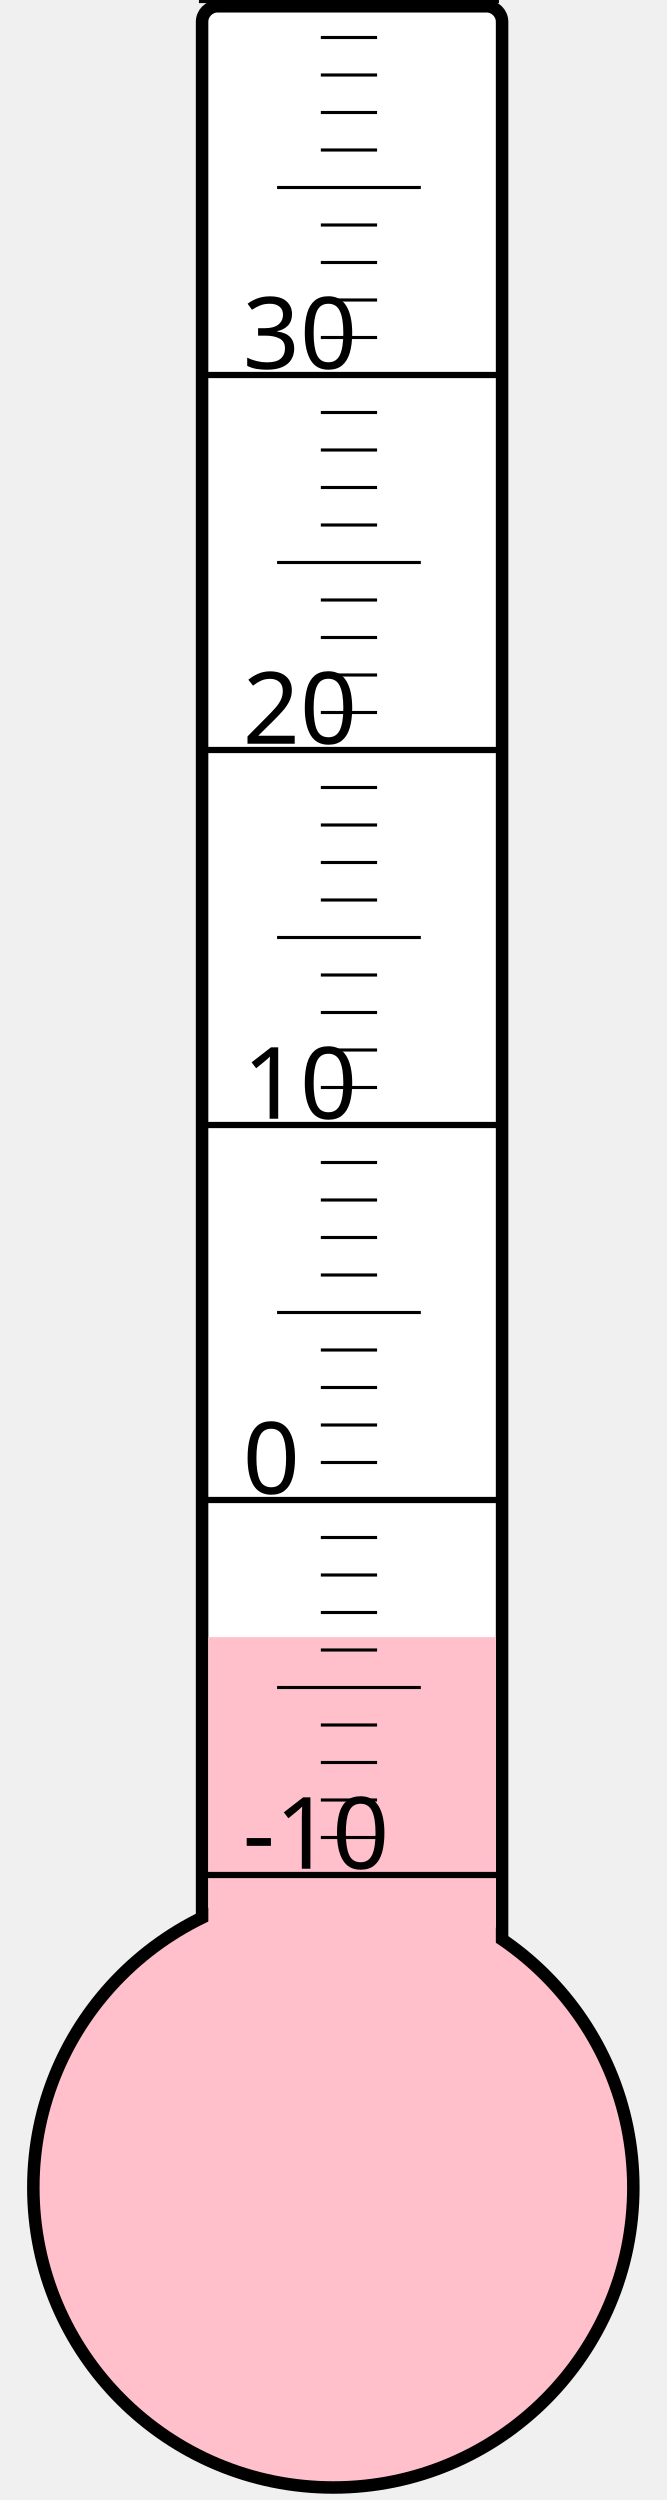
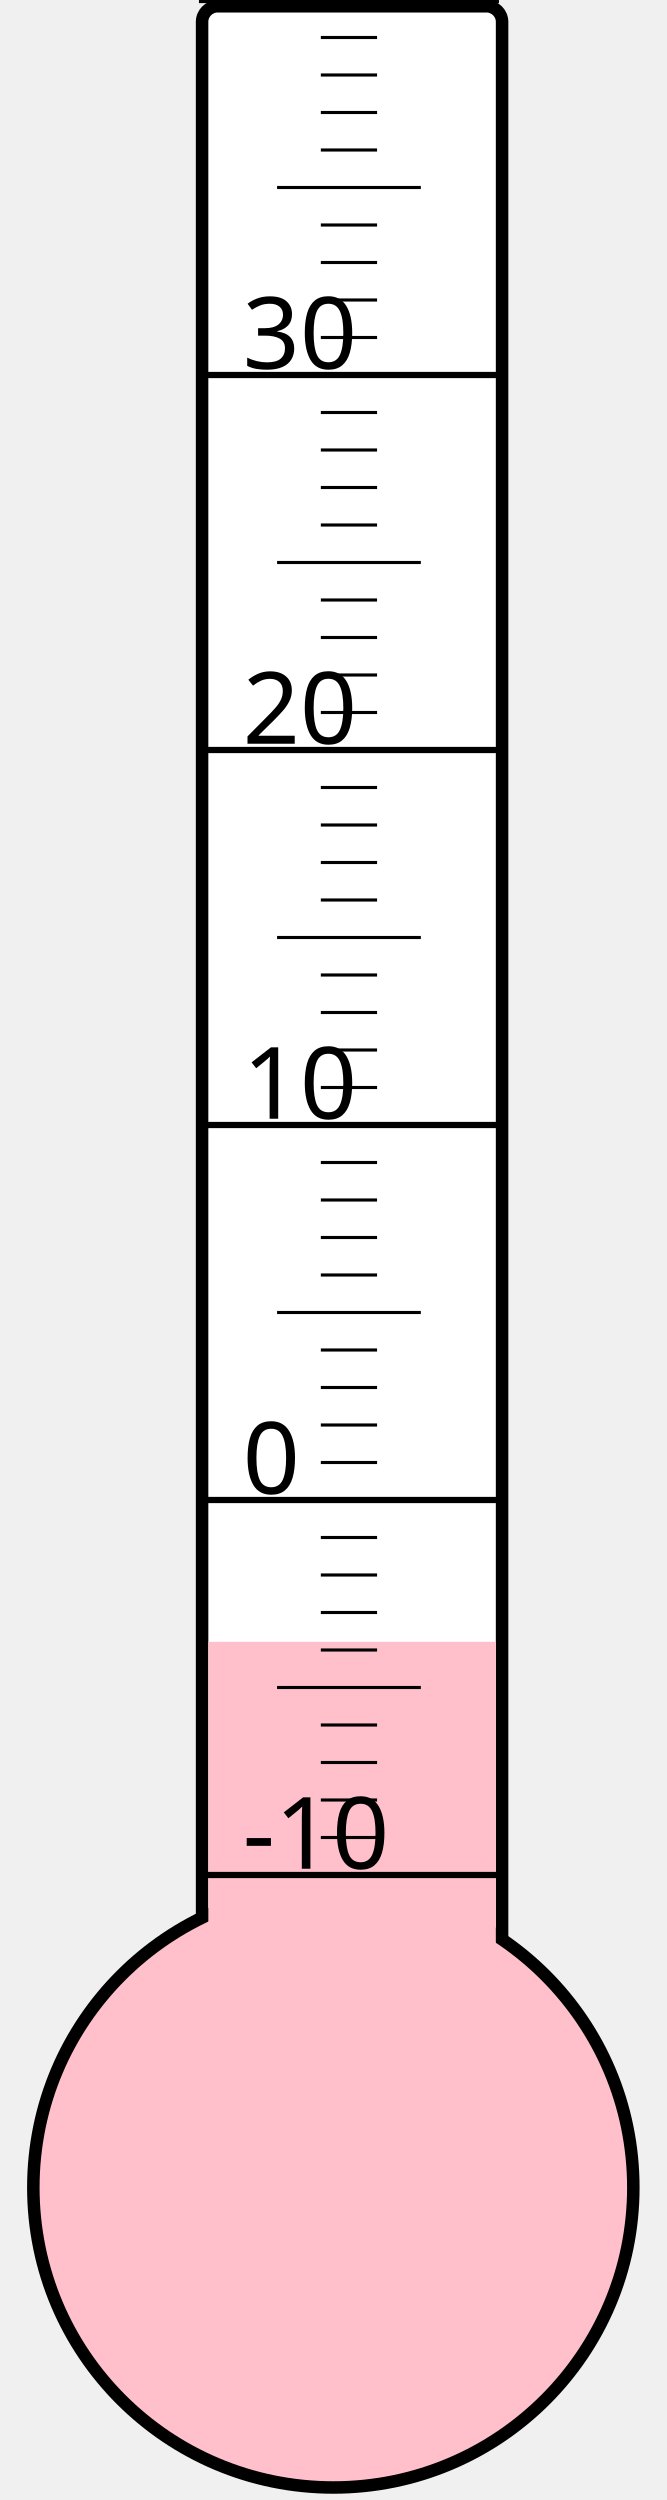
<svg xmlns="http://www.w3.org/2000/svg" width="40px" height="150px" viewBox="0 0 200 800">
  <rect width="200" height="800" x="0" y="0" style="fill: #ffffeb; fill-opacity: 0;" />
  <rect width="96" height="680" x="58" y="2" rx="5" ry="5" style="fill: white; fill-opacity: 1; stroke: black; stroke-width: 4;" />
  <circle cx="100" cy="700" r="96" style="fill: pink; stroke: black; stroke-width: 4;" />
-   <rect width="92" height="176.125" x="60" y="523.875" style="fill: pink; fill-opacity: 1; stroke-width: 0;" />
+   <rect width="92" height="174.625" x="60" y="525.375" style="fill: pink; fill-opacity: 1; stroke-width: 0;" />
  <text x="71" y="598" style="font-family: sans-serif; font-size: 24pt;">-10</text>
  <text x="71" y="478" style="font-family: sans-serif; font-size: 24pt;">0</text>
  <text x="71" y="358" style="font-family: sans-serif; font-size: 24pt;">10</text>
  <text x="71" y="238" style="font-family: sans-serif; font-size: 24pt;">20</text>
  <text x="71" y="118" style="font-family: sans-serif; font-size: 24pt;">30</text>
  <g style="stroke: black;">
    <line x1="57" y1="600" x2="153" y2="600" style="stroke-width: 2;" />
    <line x1="96" y1="588" x2="114" y2="588" style="stroke-width: 1;" />
    <line x1="96" y1="576" x2="114" y2="576" style="stroke-width: 1;" />
    <line x1="96" y1="564" x2="114" y2="564" style="stroke-width: 1;" />
    <line x1="96" y1="552" x2="114" y2="552" style="stroke-width: 1;" />
    <line x1="82" y1="540" x2="128" y2="540" style="stroke-width: 1;" />
    <line x1="96" y1="528" x2="114" y2="528" style="stroke-width: 1;" />
    <line x1="96" y1="516" x2="114" y2="516" style="stroke-width: 1;" />
    <line x1="96" y1="504" x2="114" y2="504" style="stroke-width: 1;" />
    <line x1="96" y1="492" x2="114" y2="492" style="stroke-width: 1;" />
    <line x1="57" y1="480" x2="153" y2="480" style="stroke-width: 2;" />
    <line x1="96" y1="468" x2="114" y2="468" style="stroke-width: 1;" />
    <line x1="96" y1="456" x2="114" y2="456" style="stroke-width: 1;" />
    <line x1="96" y1="444" x2="114" y2="444" style="stroke-width: 1;" />
    <line x1="96" y1="432" x2="114" y2="432" style="stroke-width: 1;" />
    <line x1="82" y1="420" x2="128" y2="420" style="stroke-width: 1;" />
    <line x1="96" y1="408" x2="114" y2="408" style="stroke-width: 1;" />
    <line x1="96" y1="396" x2="114" y2="396" style="stroke-width: 1;" />
    <line x1="96" y1="384" x2="114" y2="384" style="stroke-width: 1;" />
    <line x1="96" y1="372" x2="114" y2="372" style="stroke-width: 1;" />
    <line x1="57" y1="360" x2="153" y2="360" style="stroke-width: 2;" />
    <line x1="96" y1="348" x2="114" y2="348" style="stroke-width: 1;" />
    <line x1="96" y1="336" x2="114" y2="336" style="stroke-width: 1;" />
    <line x1="96" y1="324" x2="114" y2="324" style="stroke-width: 1;" />
    <line x1="96" y1="312" x2="114" y2="312" style="stroke-width: 1;" />
    <line x1="82" y1="300" x2="128" y2="300" style="stroke-width: 1;" />
    <line x1="96" y1="288" x2="114" y2="288" style="stroke-width: 1;" />
    <line x1="96" y1="276" x2="114" y2="276" style="stroke-width: 1;" />
    <line x1="96" y1="264" x2="114" y2="264" style="stroke-width: 1;" />
    <line x1="96" y1="252" x2="114" y2="252" style="stroke-width: 1;" />
    <line x1="57" y1="240" x2="153" y2="240" style="stroke-width: 2;" />
    <line x1="96" y1="228" x2="114" y2="228" style="stroke-width: 1;" />
    <line x1="96" y1="216" x2="114" y2="216" style="stroke-width: 1;" />
    <line x1="96" y1="204" x2="114" y2="204" style="stroke-width: 1;" />
    <line x1="96" y1="192" x2="114" y2="192" style="stroke-width: 1;" />
    <line x1="82" y1="180" x2="128" y2="180" style="stroke-width: 1;" />
    <line x1="96" y1="168" x2="114" y2="168" style="stroke-width: 1;" />
    <line x1="96" y1="156" x2="114" y2="156" style="stroke-width: 1;" />
    <line x1="96" y1="144" x2="114" y2="144" style="stroke-width: 1;" />
    <line x1="96" y1="132" x2="114" y2="132" style="stroke-width: 1;" />
    <line x1="57" y1="120" x2="153" y2="120" style="stroke-width: 2;" />
    <line x1="96" y1="108" x2="114" y2="108" style="stroke-width: 1;" />
    <line x1="96" y1="96" x2="114" y2="96" style="stroke-width: 1;" />
    <line x1="96" y1="84" x2="114" y2="84" style="stroke-width: 1;" />
    <line x1="96" y1="72" x2="114" y2="72" style="stroke-width: 1;" />
    <line x1="82" y1="60" x2="128" y2="60" style="stroke-width: 1;" />
    <line x1="96" y1="48" x2="114" y2="48" style="stroke-width: 1;" />
    <line x1="96" y1="36" x2="114" y2="36" style="stroke-width: 1;" />
    <line x1="96" y1="24" x2="114" y2="24" style="stroke-width: 1;" />
    <line x1="96" y1="12" x2="114" y2="12" style="stroke-width: 1;" />
    <line x1="57" y1="0" x2="153" y2="0" style="stroke-width: 2;" />
  </g>
</svg>
